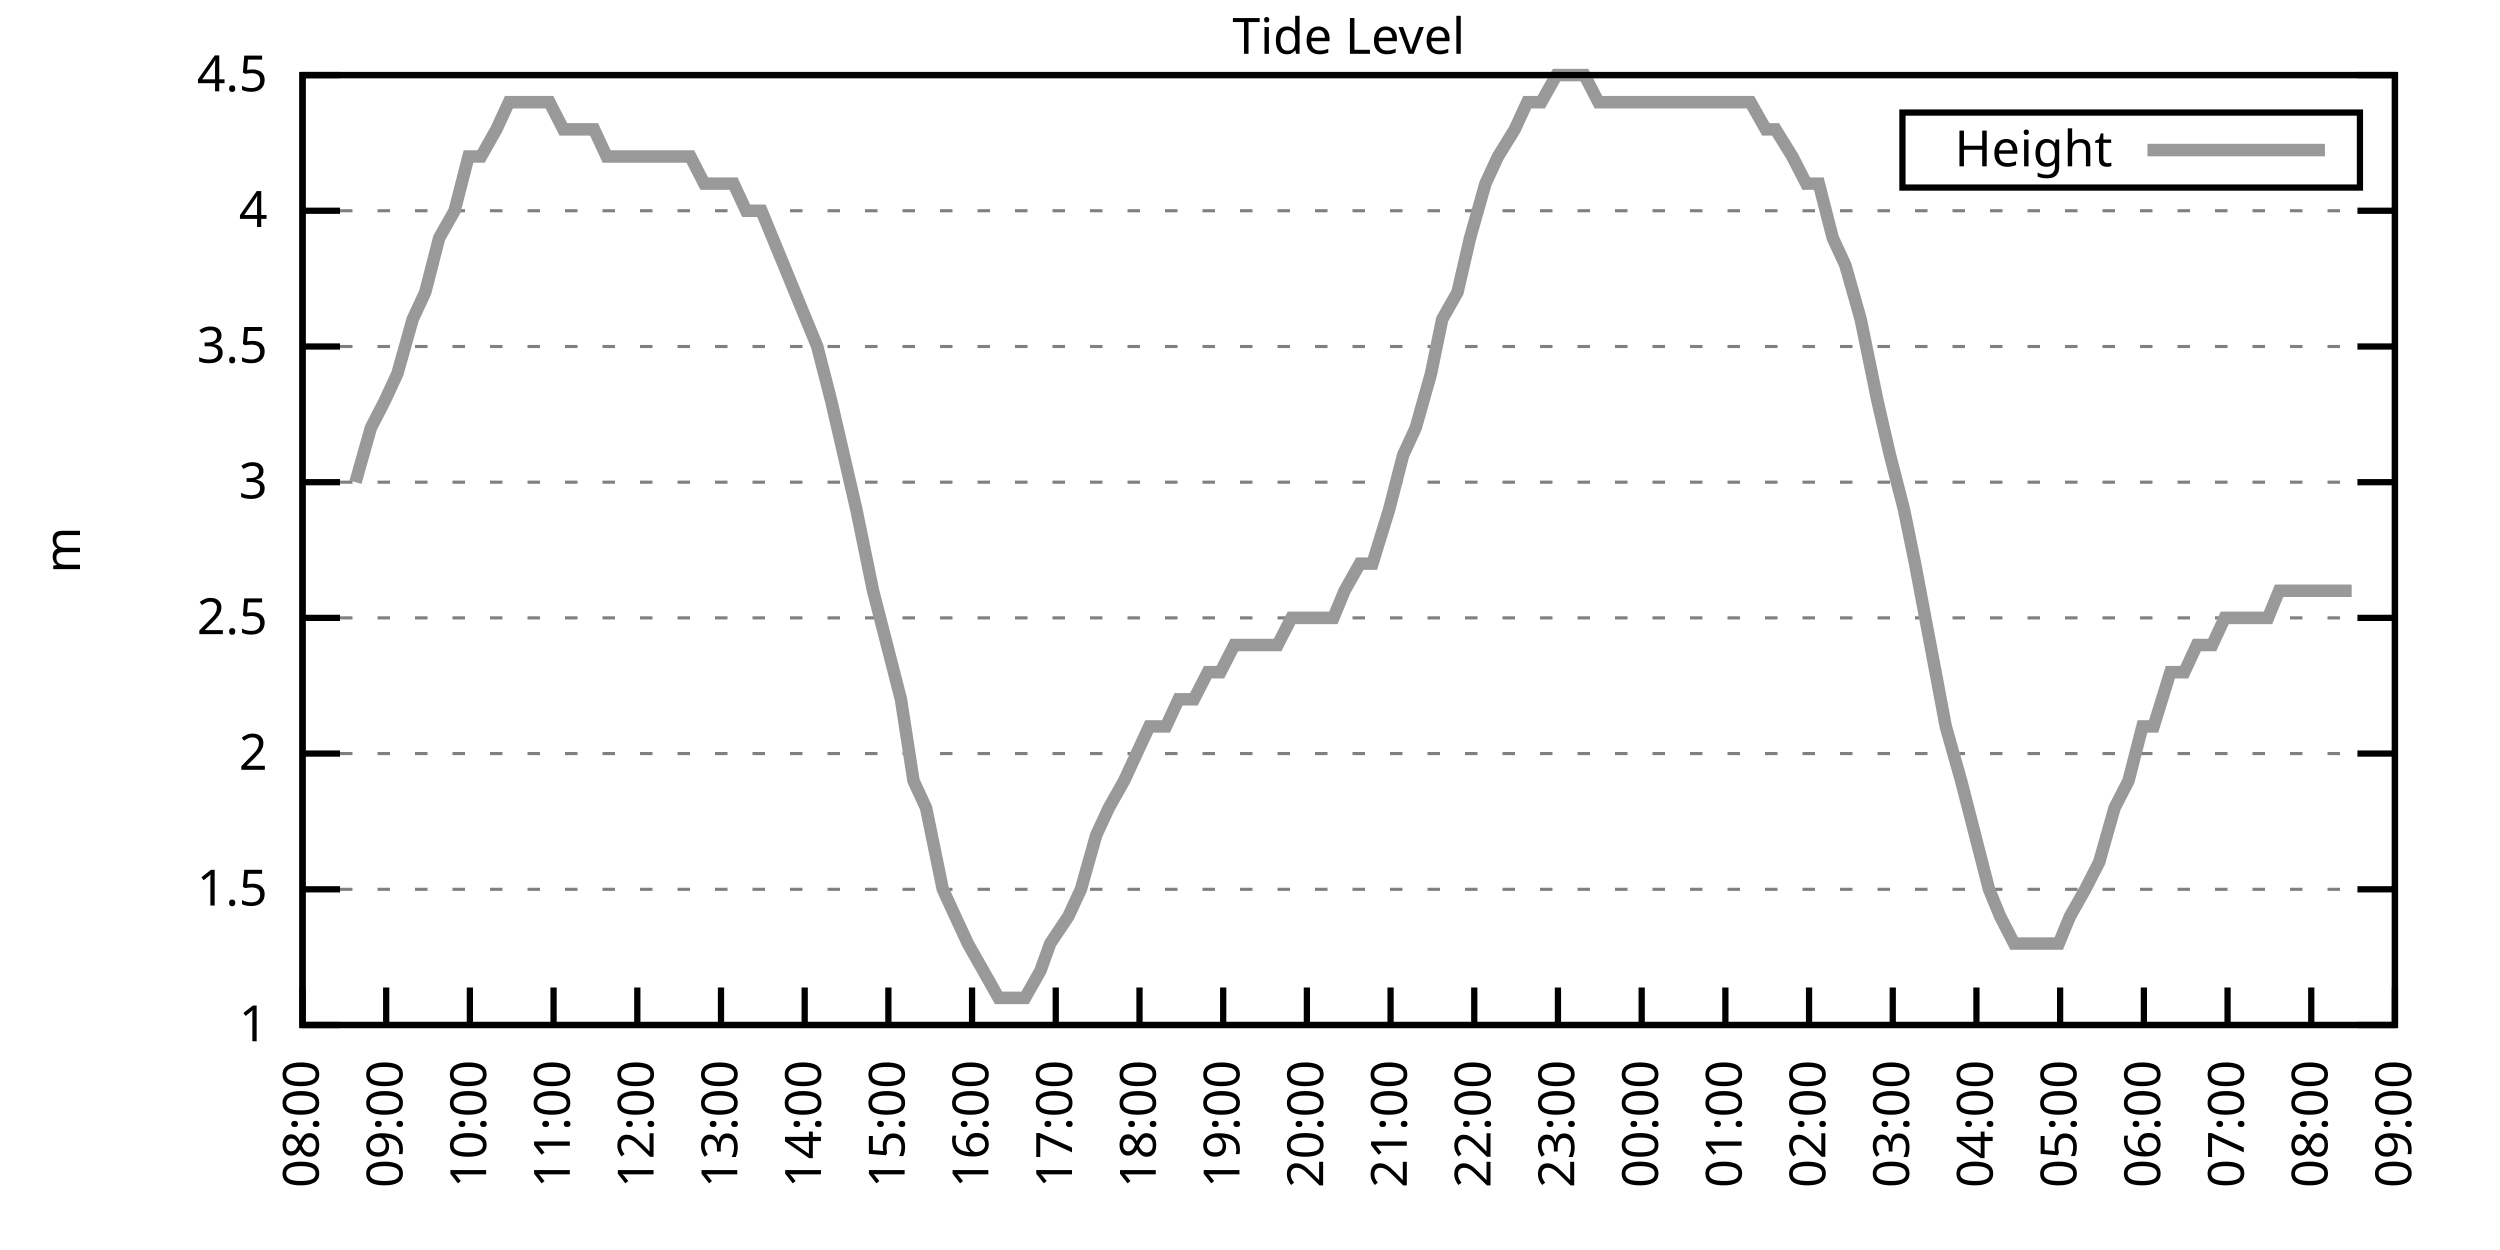
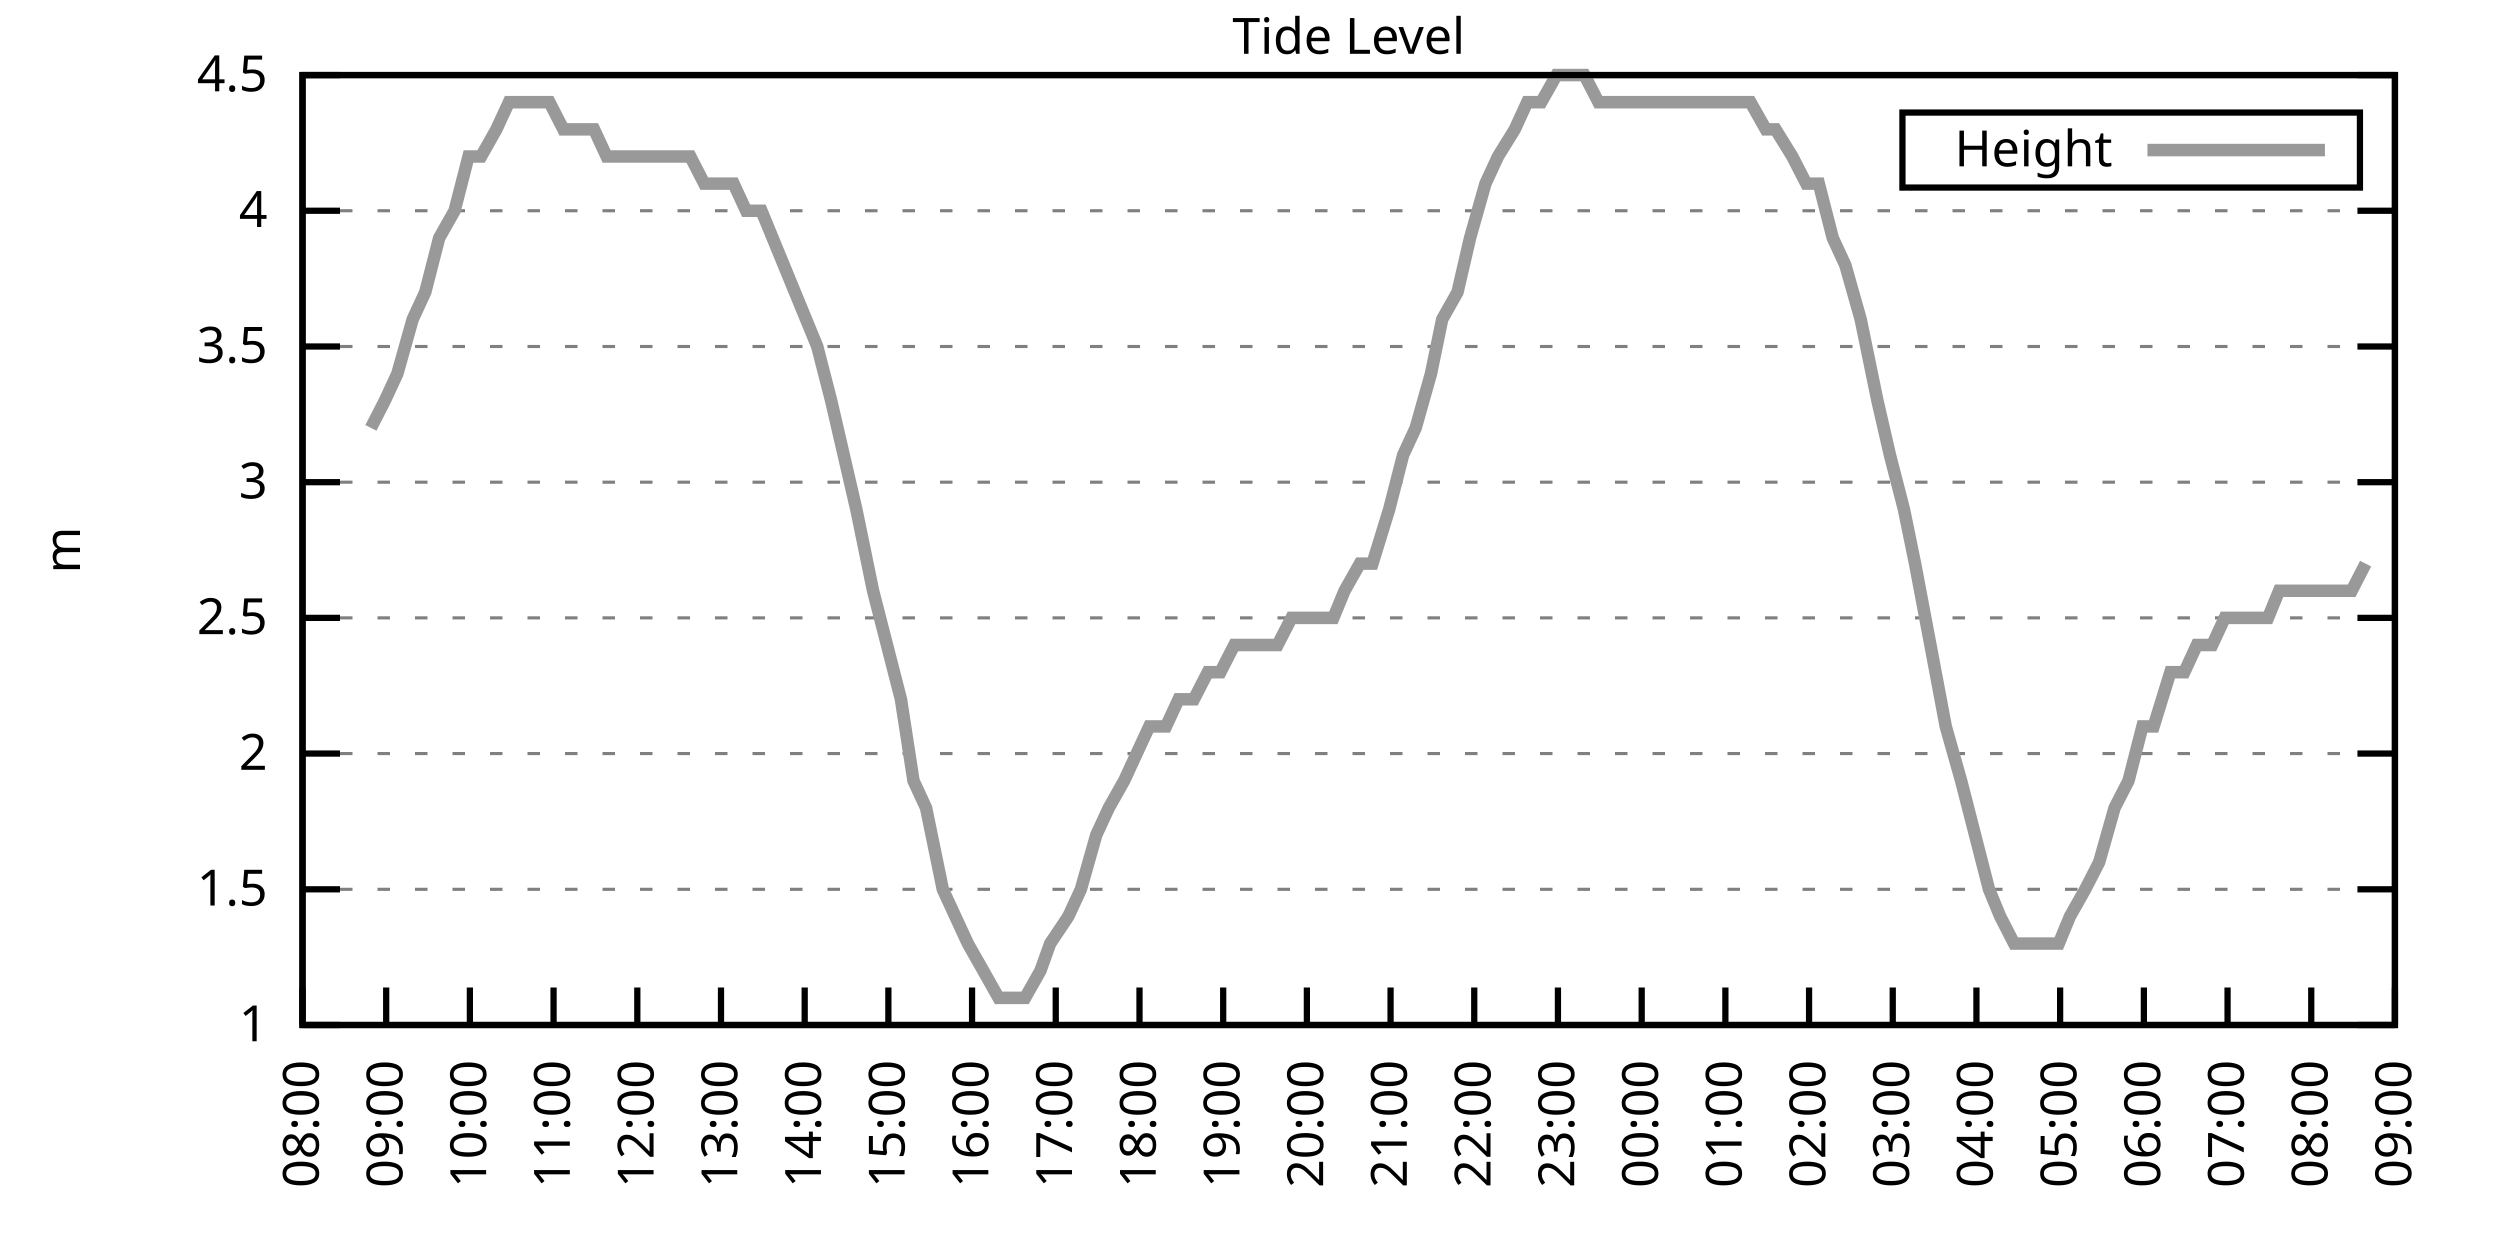
<svg xmlns="http://www.w3.org/2000/svg" xmlns:xlink="http://www.w3.org/1999/xlink" width="400" height="200" viewBox="0 0 400 200">
  <g id="gnuplot_canvas">
    <rect x="0" y="0" width="400" height="200" fill="none" />
    <defs>
      <circle id="gpDot" r="0.5" stroke-width="0.5" stroke="currentColor" />
      <path id="gpPt0" stroke-width="0.333" stroke="currentColor" d="M-1,0 h2 M0,-1 v2" />
      <path id="gpPt1" stroke-width="0.333" stroke="currentColor" d="M-1,-1 L1,1 M1,-1 L-1,1" />
      <path id="gpPt2" stroke-width="0.333" stroke="currentColor" d="M-1,0 L1,0 M0,-1 L0,1 M-1,-1 L1,1 M-1,1 L1,-1" />
      <rect id="gpPt3" stroke-width="0.333" stroke="currentColor" x="-1" y="-1" width="2" height="2" />
      <rect id="gpPt4" stroke-width="0.333" stroke="currentColor" fill="currentColor" x="-1" y="-1" width="2" height="2" />
      <circle id="gpPt5" stroke-width="0.333" stroke="currentColor" cx="0" cy="0" r="1" />
      <use xlink:href="#gpPt5" id="gpPt6" fill="currentColor" stroke="none" />
      <path id="gpPt7" stroke-width="0.333" stroke="currentColor" d="M0,-1.33 L-1.33,0.67 L1.33,0.67 z" />
      <use xlink:href="#gpPt7" id="gpPt8" fill="currentColor" stroke="none" />
      <use xlink:href="#gpPt7" id="gpPt9" stroke="currentColor" transform="rotate(180)" />
      <use xlink:href="#gpPt9" id="gpPt10" fill="currentColor" stroke="none" />
      <use xlink:href="#gpPt3" id="gpPt11" stroke="currentColor" transform="rotate(45)" />
      <use xlink:href="#gpPt11" id="gpPt12" fill="currentColor" stroke="none" />
      <path id="gpPt13" stroke-width="0.333" stroke="currentColor" d="M0,1.330 L1.265,0.411 L0.782,-1.067 L-0.782,-1.076 L-1.265,0.411 z" />
      <use xlink:href="#gpPt13" id="gpPt14" fill="currentColor" stroke="none" />
      <filter id="textbox" filterUnits="objectBoundingBox" x="0" y="0" height="1" width="1">
        <feFlood flood-color="white" flood-opacity="1" result="bgnd" />
        <feComposite in="SourceGraphic" in2="bgnd" operator="atop" />
      </filter>
      <filter id="greybox" filterUnits="objectBoundingBox" x="0" y="0" height="1" width="1">
        <feFlood flood-color="lightgrey" flood-opacity="1" result="grey" />
        <feComposite in="SourceGraphic" in2="grey" operator="atop" />
      </filter>
    </defs>
    <g fill="none" color="white" stroke="currentColor" stroke-width="1.00" stroke-linecap="butt" stroke-linejoin="miter">
</g>
    <g fill="none" color="black" stroke="currentColor" stroke-width="1.00" stroke-linecap="butt" stroke-linejoin="miter">
      <g stroke="none" shape-rendering="crispEdges">
        <polygon fill="rgb(255, 255, 255)" points="48.40,164.00 383.18,164.00 383.18,12.02 48.40,12.02 " />
      </g>
    </g>
    <g fill="none" color="black" stroke="currentColor" stroke-width="1.00" stroke-linecap="butt" stroke-linejoin="miter">
</g>
    <g fill="none" color="black" stroke="black" stroke-width="0.50" stroke-linecap="butt" stroke-linejoin="miter">
</g>
    <g fill="none" color="gray" stroke="currentColor" stroke-width="0.50" stroke-linecap="butt" stroke-linejoin="miter">
      <path stroke="gray" stroke-dasharray="2,4" class="gridline" d="M48.40,164.00 L383.19,164.00  " />
    </g>
    <g fill="none" color="gray" stroke="gray" stroke-width="1.00" stroke-linecap="butt" stroke-linejoin="miter">
</g>
    <g fill="none" color="black" stroke="currentColor" stroke-width="1.00" stroke-linecap="butt" stroke-linejoin="miter">
      <path stroke="black" d="M48.40,164.00 L54.40,164.00 M383.19,164.00 L377.19,164.00  " />
      <g transform="translate(42.80,166.60)" stroke="none" fill="black" font-family="Sans" font-size="8.00" text-anchor="end">
        <text>
          <tspan font-family="Sans"> 1</tspan>
        </text>
      </g>
    </g>
    <g fill="none" color="black" stroke="currentColor" stroke-width="1.00" stroke-linecap="butt" stroke-linejoin="miter">
</g>
    <g fill="none" color="black" stroke="black" stroke-width="0.50" stroke-linecap="butt" stroke-linejoin="miter">
</g>
    <g fill="none" color="gray" stroke="currentColor" stroke-width="0.50" stroke-linecap="butt" stroke-linejoin="miter">
      <path stroke="gray" stroke-dasharray="2,4" class="gridline" d="M48.40,142.29 L383.19,142.29  " />
    </g>
    <g fill="none" color="gray" stroke="gray" stroke-width="1.00" stroke-linecap="butt" stroke-linejoin="miter">
</g>
    <g fill="none" color="black" stroke="currentColor" stroke-width="1.00" stroke-linecap="butt" stroke-linejoin="miter">
      <path stroke="black" d="M48.40,142.29 L54.40,142.29 M383.19,142.29 L377.19,142.29  " />
      <g transform="translate(42.80,144.89)" stroke="none" fill="black" font-family="Sans" font-size="8.00" text-anchor="end">
        <text>
          <tspan font-family="Sans"> 1.5</tspan>
        </text>
      </g>
    </g>
    <g fill="none" color="black" stroke="currentColor" stroke-width="1.00" stroke-linecap="butt" stroke-linejoin="miter">
</g>
    <g fill="none" color="black" stroke="black" stroke-width="0.50" stroke-linecap="butt" stroke-linejoin="miter">
</g>
    <g fill="none" color="gray" stroke="currentColor" stroke-width="0.50" stroke-linecap="butt" stroke-linejoin="miter">
      <path stroke="gray" stroke-dasharray="2,4" class="gridline" d="M48.40,120.57 L383.19,120.57  " />
    </g>
    <g fill="none" color="gray" stroke="gray" stroke-width="1.00" stroke-linecap="butt" stroke-linejoin="miter">
</g>
    <g fill="none" color="black" stroke="currentColor" stroke-width="1.00" stroke-linecap="butt" stroke-linejoin="miter">
      <path stroke="black" d="M48.40,120.57 L54.40,120.57 M383.19,120.57 L377.19,120.57  " />
      <g transform="translate(42.80,123.17)" stroke="none" fill="black" font-family="Sans" font-size="8.00" text-anchor="end">
        <text>
          <tspan font-family="Sans"> 2</tspan>
        </text>
      </g>
    </g>
    <g fill="none" color="black" stroke="currentColor" stroke-width="1.00" stroke-linecap="butt" stroke-linejoin="miter">
</g>
    <g fill="none" color="black" stroke="black" stroke-width="0.50" stroke-linecap="butt" stroke-linejoin="miter">
</g>
    <g fill="none" color="gray" stroke="currentColor" stroke-width="0.50" stroke-linecap="butt" stroke-linejoin="miter">
      <path stroke="gray" stroke-dasharray="2,4" class="gridline" d="M48.40,98.86 L383.19,98.86  " />
    </g>
    <g fill="none" color="gray" stroke="gray" stroke-width="1.00" stroke-linecap="butt" stroke-linejoin="miter">
</g>
    <g fill="none" color="black" stroke="currentColor" stroke-width="1.00" stroke-linecap="butt" stroke-linejoin="miter">
      <path stroke="black" d="M48.40,98.86 L54.40,98.86 M383.19,98.86 L377.19,98.86  " />
      <g transform="translate(42.80,101.46)" stroke="none" fill="black" font-family="Sans" font-size="8.00" text-anchor="end">
        <text>
          <tspan font-family="Sans"> 2.5</tspan>
        </text>
      </g>
    </g>
    <g fill="none" color="black" stroke="currentColor" stroke-width="1.00" stroke-linecap="butt" stroke-linejoin="miter">
</g>
    <g fill="none" color="black" stroke="black" stroke-width="0.50" stroke-linecap="butt" stroke-linejoin="miter">
</g>
    <g fill="none" color="gray" stroke="currentColor" stroke-width="0.50" stroke-linecap="butt" stroke-linejoin="miter">
      <path stroke="gray" stroke-dasharray="2,4" class="gridline" d="M48.40,77.15 L383.19,77.15  " />
    </g>
    <g fill="none" color="gray" stroke="gray" stroke-width="1.00" stroke-linecap="butt" stroke-linejoin="miter">
</g>
    <g fill="none" color="black" stroke="currentColor" stroke-width="1.00" stroke-linecap="butt" stroke-linejoin="miter">
      <path stroke="black" d="M48.40,77.15 L54.40,77.15 M383.19,77.15 L377.19,77.15  " />
      <g transform="translate(42.80,79.75)" stroke="none" fill="black" font-family="Sans" font-size="8.00" text-anchor="end">
        <text>
          <tspan font-family="Sans"> 3</tspan>
        </text>
      </g>
    </g>
    <g fill="none" color="black" stroke="currentColor" stroke-width="1.00" stroke-linecap="butt" stroke-linejoin="miter">
</g>
    <g fill="none" color="black" stroke="black" stroke-width="0.50" stroke-linecap="butt" stroke-linejoin="miter">
</g>
    <g fill="none" color="gray" stroke="currentColor" stroke-width="0.50" stroke-linecap="butt" stroke-linejoin="miter">
      <path stroke="gray" stroke-dasharray="2,4" class="gridline" d="M48.40,55.44 L383.19,55.44  " />
    </g>
    <g fill="none" color="gray" stroke="gray" stroke-width="1.00" stroke-linecap="butt" stroke-linejoin="miter">
</g>
    <g fill="none" color="black" stroke="currentColor" stroke-width="1.00" stroke-linecap="butt" stroke-linejoin="miter">
      <path stroke="black" d="M48.40,55.44 L54.40,55.44 M383.19,55.44 L377.19,55.44  " />
      <g transform="translate(42.80,58.04)" stroke="none" fill="black" font-family="Sans" font-size="8.00" text-anchor="end">
        <text>
          <tspan font-family="Sans"> 3.5</tspan>
        </text>
      </g>
    </g>
    <g fill="none" color="black" stroke="currentColor" stroke-width="1.00" stroke-linecap="butt" stroke-linejoin="miter">
</g>
    <g fill="none" color="black" stroke="black" stroke-width="0.50" stroke-linecap="butt" stroke-linejoin="miter">
</g>
    <g fill="none" color="gray" stroke="currentColor" stroke-width="0.50" stroke-linecap="butt" stroke-linejoin="miter">
      <path stroke="gray" stroke-dasharray="2,4" class="gridline" d="M48.40,33.72 L383.19,33.72  " />
    </g>
    <g fill="none" color="gray" stroke="gray" stroke-width="1.00" stroke-linecap="butt" stroke-linejoin="miter">
</g>
    <g fill="none" color="black" stroke="currentColor" stroke-width="1.00" stroke-linecap="butt" stroke-linejoin="miter">
      <path stroke="black" d="M48.40,33.72 L54.40,33.72 M383.19,33.72 L377.19,33.72  " />
      <g transform="translate(42.80,36.32)" stroke="none" fill="black" font-family="Sans" font-size="8.00" text-anchor="end">
        <text>
          <tspan font-family="Sans"> 4</tspan>
        </text>
      </g>
    </g>
    <g fill="none" color="black" stroke="currentColor" stroke-width="1.00" stroke-linecap="butt" stroke-linejoin="miter">
</g>
    <g fill="none" color="black" stroke="black" stroke-width="0.50" stroke-linecap="butt" stroke-linejoin="miter">
</g>
    <g fill="none" color="gray" stroke="currentColor" stroke-width="0.50" stroke-linecap="butt" stroke-linejoin="miter">
      <path stroke="gray" stroke-dasharray="2,4" class="gridline" d="M48.40,12.01 L383.19,12.01  " />
    </g>
    <g fill="none" color="gray" stroke="gray" stroke-width="1.00" stroke-linecap="butt" stroke-linejoin="miter">
</g>
    <g fill="none" color="black" stroke="currentColor" stroke-width="1.00" stroke-linecap="butt" stroke-linejoin="miter">
      <path stroke="black" d="M48.40,12.01 L54.40,12.01 M383.19,12.01 L377.19,12.01  " />
      <g transform="translate(42.80,14.61)" stroke="none" fill="black" font-family="Sans" font-size="8.00" text-anchor="end">
        <text>
          <tspan font-family="Sans"> 4.5</tspan>
        </text>
      </g>
    </g>
    <g fill="none" color="black" stroke="currentColor" stroke-width="1.00" stroke-linecap="butt" stroke-linejoin="miter">
      <path stroke="black" d="M48.40,164.00 L48.40,158.00  " />
      <g transform="translate(51.00,169.60) rotate(270.00)" stroke="none" fill="black" font-family="Sans" font-size="8.00" text-anchor="end">
        <text>
          <tspan font-family="Sans">08:00</tspan>
        </text>
      </g>
    </g>
    <g fill="none" color="black" stroke="currentColor" stroke-width="1.00" stroke-linecap="butt" stroke-linejoin="miter">
      <path stroke="black" d="M61.79,164.00 L61.79,158.00  " />
      <g transform="translate(64.39,169.60) rotate(270.00)" stroke="none" fill="black" font-family="Sans" font-size="8.00" text-anchor="end">
        <text>
          <tspan font-family="Sans">09:00</tspan>
        </text>
      </g>
    </g>
    <g fill="none" color="black" stroke="currentColor" stroke-width="1.00" stroke-linecap="butt" stroke-linejoin="miter">
      <path stroke="black" d="M75.18,164.00 L75.18,158.00  " />
      <g transform="translate(77.78,169.60) rotate(270.00)" stroke="none" fill="black" font-family="Sans" font-size="8.00" text-anchor="end">
        <text>
          <tspan font-family="Sans">10:00</tspan>
        </text>
      </g>
    </g>
    <g fill="none" color="black" stroke="currentColor" stroke-width="1.00" stroke-linecap="butt" stroke-linejoin="miter">
      <path stroke="black" d="M88.57,164.00 L88.57,158.00  " />
      <g transform="translate(91.17,169.60) rotate(270.00)" stroke="none" fill="black" font-family="Sans" font-size="8.00" text-anchor="end">
        <text>
          <tspan font-family="Sans">11:00</tspan>
        </text>
      </g>
    </g>
    <g fill="none" color="black" stroke="currentColor" stroke-width="1.00" stroke-linecap="butt" stroke-linejoin="miter">
      <path stroke="black" d="M101.97,164.00 L101.97,158.00  " />
      <g transform="translate(104.57,169.60) rotate(270.00)" stroke="none" fill="black" font-family="Sans" font-size="8.00" text-anchor="end">
        <text>
          <tspan font-family="Sans">12:00</tspan>
        </text>
      </g>
    </g>
    <g fill="none" color="black" stroke="currentColor" stroke-width="1.00" stroke-linecap="butt" stroke-linejoin="miter">
      <path stroke="black" d="M115.36,164.00 L115.36,158.00  " />
      <g transform="translate(117.96,169.60) rotate(270.00)" stroke="none" fill="black" font-family="Sans" font-size="8.00" text-anchor="end">
        <text>
          <tspan font-family="Sans">13:00</tspan>
        </text>
      </g>
    </g>
    <g fill="none" color="black" stroke="currentColor" stroke-width="1.00" stroke-linecap="butt" stroke-linejoin="miter">
      <path stroke="black" d="M128.75,164.00 L128.75,158.00  " />
      <g transform="translate(131.35,169.60) rotate(270.00)" stroke="none" fill="black" font-family="Sans" font-size="8.00" text-anchor="end">
        <text>
          <tspan font-family="Sans">14:00</tspan>
        </text>
      </g>
    </g>
    <g fill="none" color="black" stroke="currentColor" stroke-width="1.00" stroke-linecap="butt" stroke-linejoin="miter">
      <path stroke="black" d="M142.14,164.00 L142.14,158.00  " />
      <g transform="translate(144.74,169.60) rotate(270.00)" stroke="none" fill="black" font-family="Sans" font-size="8.00" text-anchor="end">
        <text>
          <tspan font-family="Sans">15:00</tspan>
        </text>
      </g>
    </g>
    <g fill="none" color="black" stroke="currentColor" stroke-width="1.00" stroke-linecap="butt" stroke-linejoin="miter">
      <path stroke="black" d="M155.53,164.00 L155.53,158.00  " />
      <g transform="translate(158.13,169.60) rotate(270.00)" stroke="none" fill="black" font-family="Sans" font-size="8.00" text-anchor="end">
        <text>
          <tspan font-family="Sans">16:00</tspan>
        </text>
      </g>
    </g>
    <g fill="none" color="black" stroke="currentColor" stroke-width="1.00" stroke-linecap="butt" stroke-linejoin="miter">
      <path stroke="black" d="M168.92,164.00 L168.92,158.00  " />
      <g transform="translate(171.52,169.60) rotate(270.00)" stroke="none" fill="black" font-family="Sans" font-size="8.00" text-anchor="end">
        <text>
          <tspan font-family="Sans">17:00</tspan>
        </text>
      </g>
    </g>
    <g fill="none" color="black" stroke="currentColor" stroke-width="1.00" stroke-linecap="butt" stroke-linejoin="miter">
      <path stroke="black" d="M182.32,164.00 L182.32,158.00  " />
      <g transform="translate(184.92,169.60) rotate(270.00)" stroke="none" fill="black" font-family="Sans" font-size="8.00" text-anchor="end">
        <text>
          <tspan font-family="Sans">18:00</tspan>
        </text>
      </g>
    </g>
    <g fill="none" color="black" stroke="currentColor" stroke-width="1.00" stroke-linecap="butt" stroke-linejoin="miter">
      <path stroke="black" d="M195.71,164.00 L195.71,158.00  " />
      <g transform="translate(198.31,169.60) rotate(270.00)" stroke="none" fill="black" font-family="Sans" font-size="8.00" text-anchor="end">
        <text>
          <tspan font-family="Sans">19:00</tspan>
        </text>
      </g>
    </g>
    <g fill="none" color="black" stroke="currentColor" stroke-width="1.00" stroke-linecap="butt" stroke-linejoin="miter">
      <path stroke="black" d="M209.10,164.00 L209.10,158.00  " />
      <g transform="translate(211.70,169.60) rotate(270.00)" stroke="none" fill="black" font-family="Sans" font-size="8.00" text-anchor="end">
        <text>
          <tspan font-family="Sans">20:00</tspan>
        </text>
      </g>
    </g>
    <g fill="none" color="black" stroke="currentColor" stroke-width="1.00" stroke-linecap="butt" stroke-linejoin="miter">
      <path stroke="black" d="M222.49,164.00 L222.49,158.00  " />
      <g transform="translate(225.09,169.60) rotate(270.00)" stroke="none" fill="black" font-family="Sans" font-size="8.00" text-anchor="end">
        <text>
          <tspan font-family="Sans">21:00</tspan>
        </text>
      </g>
    </g>
    <g fill="none" color="black" stroke="currentColor" stroke-width="1.00" stroke-linecap="butt" stroke-linejoin="miter">
      <path stroke="black" d="M235.88,164.00 L235.88,158.00  " />
      <g transform="translate(238.48,169.60) rotate(270.00)" stroke="none" fill="black" font-family="Sans" font-size="8.00" text-anchor="end">
        <text>
          <tspan font-family="Sans">22:00</tspan>
        </text>
      </g>
    </g>
    <g fill="none" color="black" stroke="currentColor" stroke-width="1.00" stroke-linecap="butt" stroke-linejoin="miter">
      <path stroke="black" d="M249.27,164.00 L249.27,158.00  " />
      <g transform="translate(251.87,169.60) rotate(270.00)" stroke="none" fill="black" font-family="Sans" font-size="8.00" text-anchor="end">
        <text>
          <tspan font-family="Sans">23:00</tspan>
        </text>
      </g>
    </g>
    <g fill="none" color="black" stroke="currentColor" stroke-width="1.00" stroke-linecap="butt" stroke-linejoin="miter">
      <path stroke="black" d="M262.67,164.00 L262.67,158.00  " />
      <g transform="translate(265.27,169.60) rotate(270.00)" stroke="none" fill="black" font-family="Sans" font-size="8.00" text-anchor="end">
        <text>
          <tspan font-family="Sans">00:00</tspan>
        </text>
      </g>
    </g>
    <g fill="none" color="black" stroke="currentColor" stroke-width="1.00" stroke-linecap="butt" stroke-linejoin="miter">
      <path stroke="black" d="M276.06,164.00 L276.06,158.00  " />
      <g transform="translate(278.66,169.60) rotate(270.00)" stroke="none" fill="black" font-family="Sans" font-size="8.00" text-anchor="end">
        <text>
          <tspan font-family="Sans">01:00</tspan>
        </text>
      </g>
    </g>
    <g fill="none" color="black" stroke="currentColor" stroke-width="1.00" stroke-linecap="butt" stroke-linejoin="miter">
      <path stroke="black" d="M289.45,164.00 L289.45,158.00  " />
      <g transform="translate(292.05,169.60) rotate(270.00)" stroke="none" fill="black" font-family="Sans" font-size="8.00" text-anchor="end">
        <text>
          <tspan font-family="Sans">02:00</tspan>
        </text>
      </g>
    </g>
    <g fill="none" color="black" stroke="currentColor" stroke-width="1.00" stroke-linecap="butt" stroke-linejoin="miter">
      <path stroke="black" d="M302.84,164.00 L302.84,158.00  " />
      <g transform="translate(305.44,169.60) rotate(270.00)" stroke="none" fill="black" font-family="Sans" font-size="8.00" text-anchor="end">
        <text>
          <tspan font-family="Sans">03:00</tspan>
        </text>
      </g>
    </g>
    <g fill="none" color="black" stroke="currentColor" stroke-width="1.00" stroke-linecap="butt" stroke-linejoin="miter">
      <path stroke="black" d="M316.23,164.00 L316.23,158.00  " />
      <g transform="translate(318.83,169.60) rotate(270.00)" stroke="none" fill="black" font-family="Sans" font-size="8.00" text-anchor="end">
        <text>
          <tspan font-family="Sans">04:00</tspan>
        </text>
      </g>
    </g>
    <g fill="none" color="black" stroke="currentColor" stroke-width="1.00" stroke-linecap="butt" stroke-linejoin="miter">
      <path stroke="black" d="M329.62,164.00 L329.62,158.00  " />
      <g transform="translate(332.22,169.60) rotate(270.00)" stroke="none" fill="black" font-family="Sans" font-size="8.00" text-anchor="end">
        <text>
          <tspan font-family="Sans">05:00</tspan>
        </text>
      </g>
    </g>
    <g fill="none" color="black" stroke="currentColor" stroke-width="1.00" stroke-linecap="butt" stroke-linejoin="miter">
      <path stroke="black" d="M343.02,164.00 L343.02,158.00  " />
      <g transform="translate(345.62,169.60) rotate(270.00)" stroke="none" fill="black" font-family="Sans" font-size="8.00" text-anchor="end">
        <text>
          <tspan font-family="Sans">06:00</tspan>
        </text>
      </g>
    </g>
    <g fill="none" color="black" stroke="currentColor" stroke-width="1.00" stroke-linecap="butt" stroke-linejoin="miter">
      <path stroke="black" d="M356.41,164.00 L356.41,158.00  " />
      <g transform="translate(359.01,169.60) rotate(270.00)" stroke="none" fill="black" font-family="Sans" font-size="8.00" text-anchor="end">
        <text>
          <tspan font-family="Sans">07:00</tspan>
        </text>
      </g>
    </g>
    <g fill="none" color="black" stroke="currentColor" stroke-width="1.00" stroke-linecap="butt" stroke-linejoin="miter">
      <path stroke="black" d="M369.80,164.00 L369.80,158.00  " />
      <g transform="translate(372.40,169.60) rotate(270.00)" stroke="none" fill="black" font-family="Sans" font-size="8.00" text-anchor="end">
        <text>
          <tspan font-family="Sans">08:00</tspan>
        </text>
      </g>
    </g>
    <g fill="none" color="black" stroke="currentColor" stroke-width="1.00" stroke-linecap="butt" stroke-linejoin="miter">
      <path stroke="black" d="M383.19,164.00 L383.19,158.00  " />
      <g transform="translate(385.79,169.60) rotate(270.00)" stroke="none" fill="black" font-family="Sans" font-size="8.00" text-anchor="end">
        <text>
          <tspan font-family="Sans">09:00</tspan>
        </text>
      </g>
    </g>
    <g fill="none" color="black" stroke="currentColor" stroke-width="1.00" stroke-linecap="butt" stroke-linejoin="miter">
</g>
    <g fill="none" color="black" stroke="currentColor" stroke-width="1.00" stroke-linecap="butt" stroke-linejoin="miter">
      <path stroke="black" d="M48.40,12.01 L48.40,164.00 L383.19,164.00 L383.19,12.01 L48.40,12.01 Z  " />
    </g>
    <g fill="none" color="black" stroke="currentColor" stroke-width="1.00" stroke-linecap="butt" stroke-linejoin="miter">
</g>
    <g fill="none" color="black" stroke="currentColor" stroke-width="1.00" stroke-linecap="butt" stroke-linejoin="miter">
      <path stroke="black" d="M304.39,30.01 L304.39,18.01 L377.59,18.01 L377.59,30.01 L304.39,30.01 Z  " />
    </g>
    <g id="Tide_level_plot_1">
      <g fill="none" color="white" stroke="black" stroke-width="2.00" stroke-linecap="butt" stroke-linejoin="miter">
</g>
      <g fill="none" color="black" stroke="currentColor" stroke-width="2.00" stroke-linecap="butt" stroke-linejoin="miter">
        <g transform="translate(337.99,26.61)" stroke="none" fill="black" font-family="Sans" font-size="8.00" text-anchor="end">
          <text>
            <tspan font-family="Sans">Height</tspan>
          </text>
        </g>
      </g>
      <g fill="none" color="black" stroke="currentColor" stroke-width="2.00" stroke-linecap="butt" stroke-linejoin="miter">
-         <path stroke="rgb(153, 153, 153)" d="M343.59,24.01 L371.99,24.01 M56.88,77.15 L59.34,68.46 L61.57,64.12 L63.58,59.78 L66.03,51.09 L68.04,46.75   L70.27,38.07 L72.73,33.72 L74.96,25.04 L76.97,25.04 L79.42,20.70 L81.43,16.35 L83.89,16.35 L86.12,16.35   L87.91,16.35 L90.14,20.70 L92.82,20.70 L95.05,20.70 L97.06,25.04 L99.06,25.04 L101.30,25.04 L103.75,25.04   L105.98,25.04 L107.99,25.04 L110.45,25.04 L112.68,29.38 L114.69,29.38 L117.37,29.38 L119.38,33.72 L121.83,33.72   L130.76,55.44 L132.99,64.12 L135.00,72.81 L137.01,81.49 L139.69,94.52 L141.92,103.20 L144.15,111.89 L146.16,124.92   L148.17,129.26 L150.85,142.29 L152.85,146.63 L154.86,150.97 L157.32,155.31 L159.77,159.66 L161.78,159.66 L164.01,159.66   L166.47,155.31 L168.03,150.97 L170.93,146.63 L172.94,142.29 L175.40,133.60 L177.41,129.26 L179.86,124.92 L181.87,120.57   L183.88,116.23 L186.56,116.23 L188.57,111.89 L191.02,111.89 L193.25,107.55 L195.26,107.55 L197.49,103.20 L199.73,103.20   L202.18,103.20 L204.41,103.20 L206.64,98.86 L208.65,98.86 L210.88,98.86 L213.34,98.86 L215.13,94.52 L217.58,90.18   L219.59,90.18 L222.27,81.49 L224.50,72.81 L226.51,68.46 L228.96,59.78 L230.75,51.09 L233.20,46.75 L235.21,38.07   L237.67,29.38 L239.68,25.04 L242.36,20.70 L244.36,16.35 L246.60,16.35 L249.05,12.01 L250.84,12.01 L253.51,12.01   L255.75,16.35 L257.53,16.35 L260.21,16.35 L262.44,16.35 L264.67,16.35 L266.68,16.35 L269.14,16.35 L270.92,16.35   L272.93,16.35 L275.61,16.35 L278.07,16.35 L280.07,16.35 L282.53,20.70 L284.09,20.70 L286.77,25.04 L289.00,29.38   L291.01,29.38 L293.24,38.07 L295.25,42.41 L297.71,51.09 L300.39,64.12 L302.39,72.81 L304.63,81.49 L306.41,90.18   L308.87,103.20 L311.32,116.23 L313.78,124.92 L316.01,133.60 L318.24,142.29 L320.03,146.63 L322.26,150.97 L324.94,150.97   L327.17,150.97 L329.40,150.97 L331.19,146.63 L333.64,142.29 L335.87,137.94 L338.33,129.26 L340.56,124.92 L342.79,116.23   L344.58,116.23 L347.26,107.55 L349.49,107.55 L351.50,103.20 L353.95,103.20 L355.96,98.86 L357.97,98.86 L360.20,98.86   L362.88,98.86 L364.66,94.52 L367.34,94.52 L369.35,94.52 L371.36,94.52 L373.82,94.52 L376.27,94.52  " />
+         <path stroke="rgb(153, 153, 153)" d="M343.59,24.01 L371.99,24.01 M59.34,68.46 L61.57,64.12 L63.58,59.78 L66.03,51.09 L68.04,46.75 L70.27,38.07   L72.73,33.72 L74.96,25.04 L76.97,25.04 L79.42,20.70 L81.43,16.35 L83.89,16.35 L86.12,16.35 L87.91,16.35   L90.14,20.70 L92.82,20.70 L95.05,20.70 L97.06,25.04 L99.06,25.04 L101.30,25.04 L103.75,25.04 L105.98,25.04   L107.99,25.04 L110.45,25.04 L112.68,29.38 L114.69,29.38 L117.37,29.38 L119.38,33.72 L121.83,33.72 L130.76,55.44   L132.99,64.12 L135.00,72.81 L137.01,81.49 L139.69,94.52 L141.92,103.20 L144.15,111.89 L146.16,124.92 L148.17,129.26   L150.85,142.29 L152.85,146.63 L154.86,150.97 L157.32,155.31 L159.77,159.66 L161.78,159.66 L164.01,159.66 L166.47,155.31   L168.03,150.97 L170.93,146.63 L172.94,142.29 L175.40,133.60 L177.41,129.26 L179.86,124.92 L181.87,120.57 L183.88,116.23   L186.56,116.23 L188.57,111.89 L191.02,111.89 L193.25,107.55 L195.26,107.55 L197.49,103.20 L199.73,103.20 L202.18,103.20   L204.41,103.20 L206.64,98.86 L208.65,98.86 L210.88,98.86 L213.34,98.86 L215.13,94.52 L217.58,90.18 L219.59,90.18   L222.27,81.49 L224.50,72.81 L226.51,68.46 L228.96,59.78 L230.75,51.09 L233.20,46.75 L235.21,38.07 L237.67,29.38   L239.68,25.04 L242.36,20.70 L244.36,16.35 L246.60,16.35 L249.05,12.01 L250.84,12.01 L253.51,12.01 L255.75,16.35   L257.53,16.35 L260.21,16.35 L262.44,16.35 L264.67,16.35 L266.68,16.35 L269.14,16.35 L270.92,16.35 L272.93,16.35   L275.61,16.35 L278.07,16.35 L280.07,16.35 L282.53,20.70 L284.09,20.70 L286.77,25.04 L289.00,29.38 L291.01,29.38   L293.24,38.07 L295.25,42.41 L297.71,51.09 L300.39,64.12 L302.39,72.81 L304.63,81.49 L306.41,90.18 L308.87,103.20   L311.32,116.23 L313.78,124.92 L316.01,133.60 L318.24,142.29 L320.03,146.63 L322.26,150.97 L324.94,150.97 L327.17,150.97   L329.40,150.97 L331.19,146.63 L333.64,142.29 L335.87,137.94 L338.33,129.26 L340.56,124.92 L342.79,116.23 L344.58,116.23   L347.26,107.55 L349.49,107.55 L351.50,103.20 L353.95,103.20 L355.96,98.86 L357.97,98.86 L360.20,98.86 L362.88,98.86   L364.66,94.52 L367.34,94.52 L369.35,94.52 L371.36,94.52 L373.82,94.52 L376.27,94.52 L378.50,90.18  " />
      </g>
    </g>
    <g fill="none" color="black" stroke="currentColor" stroke-width="2.00" stroke-linecap="butt" stroke-linejoin="miter">
</g>
    <g fill="none" color="black" stroke="black" stroke-width="1.00" stroke-linecap="butt" stroke-linejoin="miter">
</g>
    <g fill="none" color="black" stroke="currentColor" stroke-width="1.00" stroke-linecap="butt" stroke-linejoin="miter">
      <path stroke="black" d="M48.40,12.01 L48.40,164.00 L383.19,164.00 L383.19,12.01 L48.40,12.01 Z  " />
      <g transform="translate(12.80,88.01) rotate(270.00)" stroke="none" fill="black" font-family="Sans" font-size="8.00" text-anchor="middle">
        <text>
          <tspan font-family="Sans">m</tspan>
        </text>
      </g>
    </g>
    <g fill="none" color="black" stroke="currentColor" stroke-width="1.00" stroke-linecap="butt" stroke-linejoin="miter">
</g>
    <g fill="none" color="black" stroke="currentColor" stroke-width="1.00" stroke-linecap="butt" stroke-linejoin="miter">
      <g transform="translate(215.79,8.61)" stroke="none" fill="black" font-family="Sans" font-size="8.00" text-anchor="middle">
        <text>
          <tspan font-family="Sans">Tide Level</tspan>
        </text>
      </g>
    </g>
    <g fill="none" color="black" stroke="currentColor" stroke-width="1.00" stroke-linecap="butt" stroke-linejoin="miter">
</g>
  </g>
</svg>
